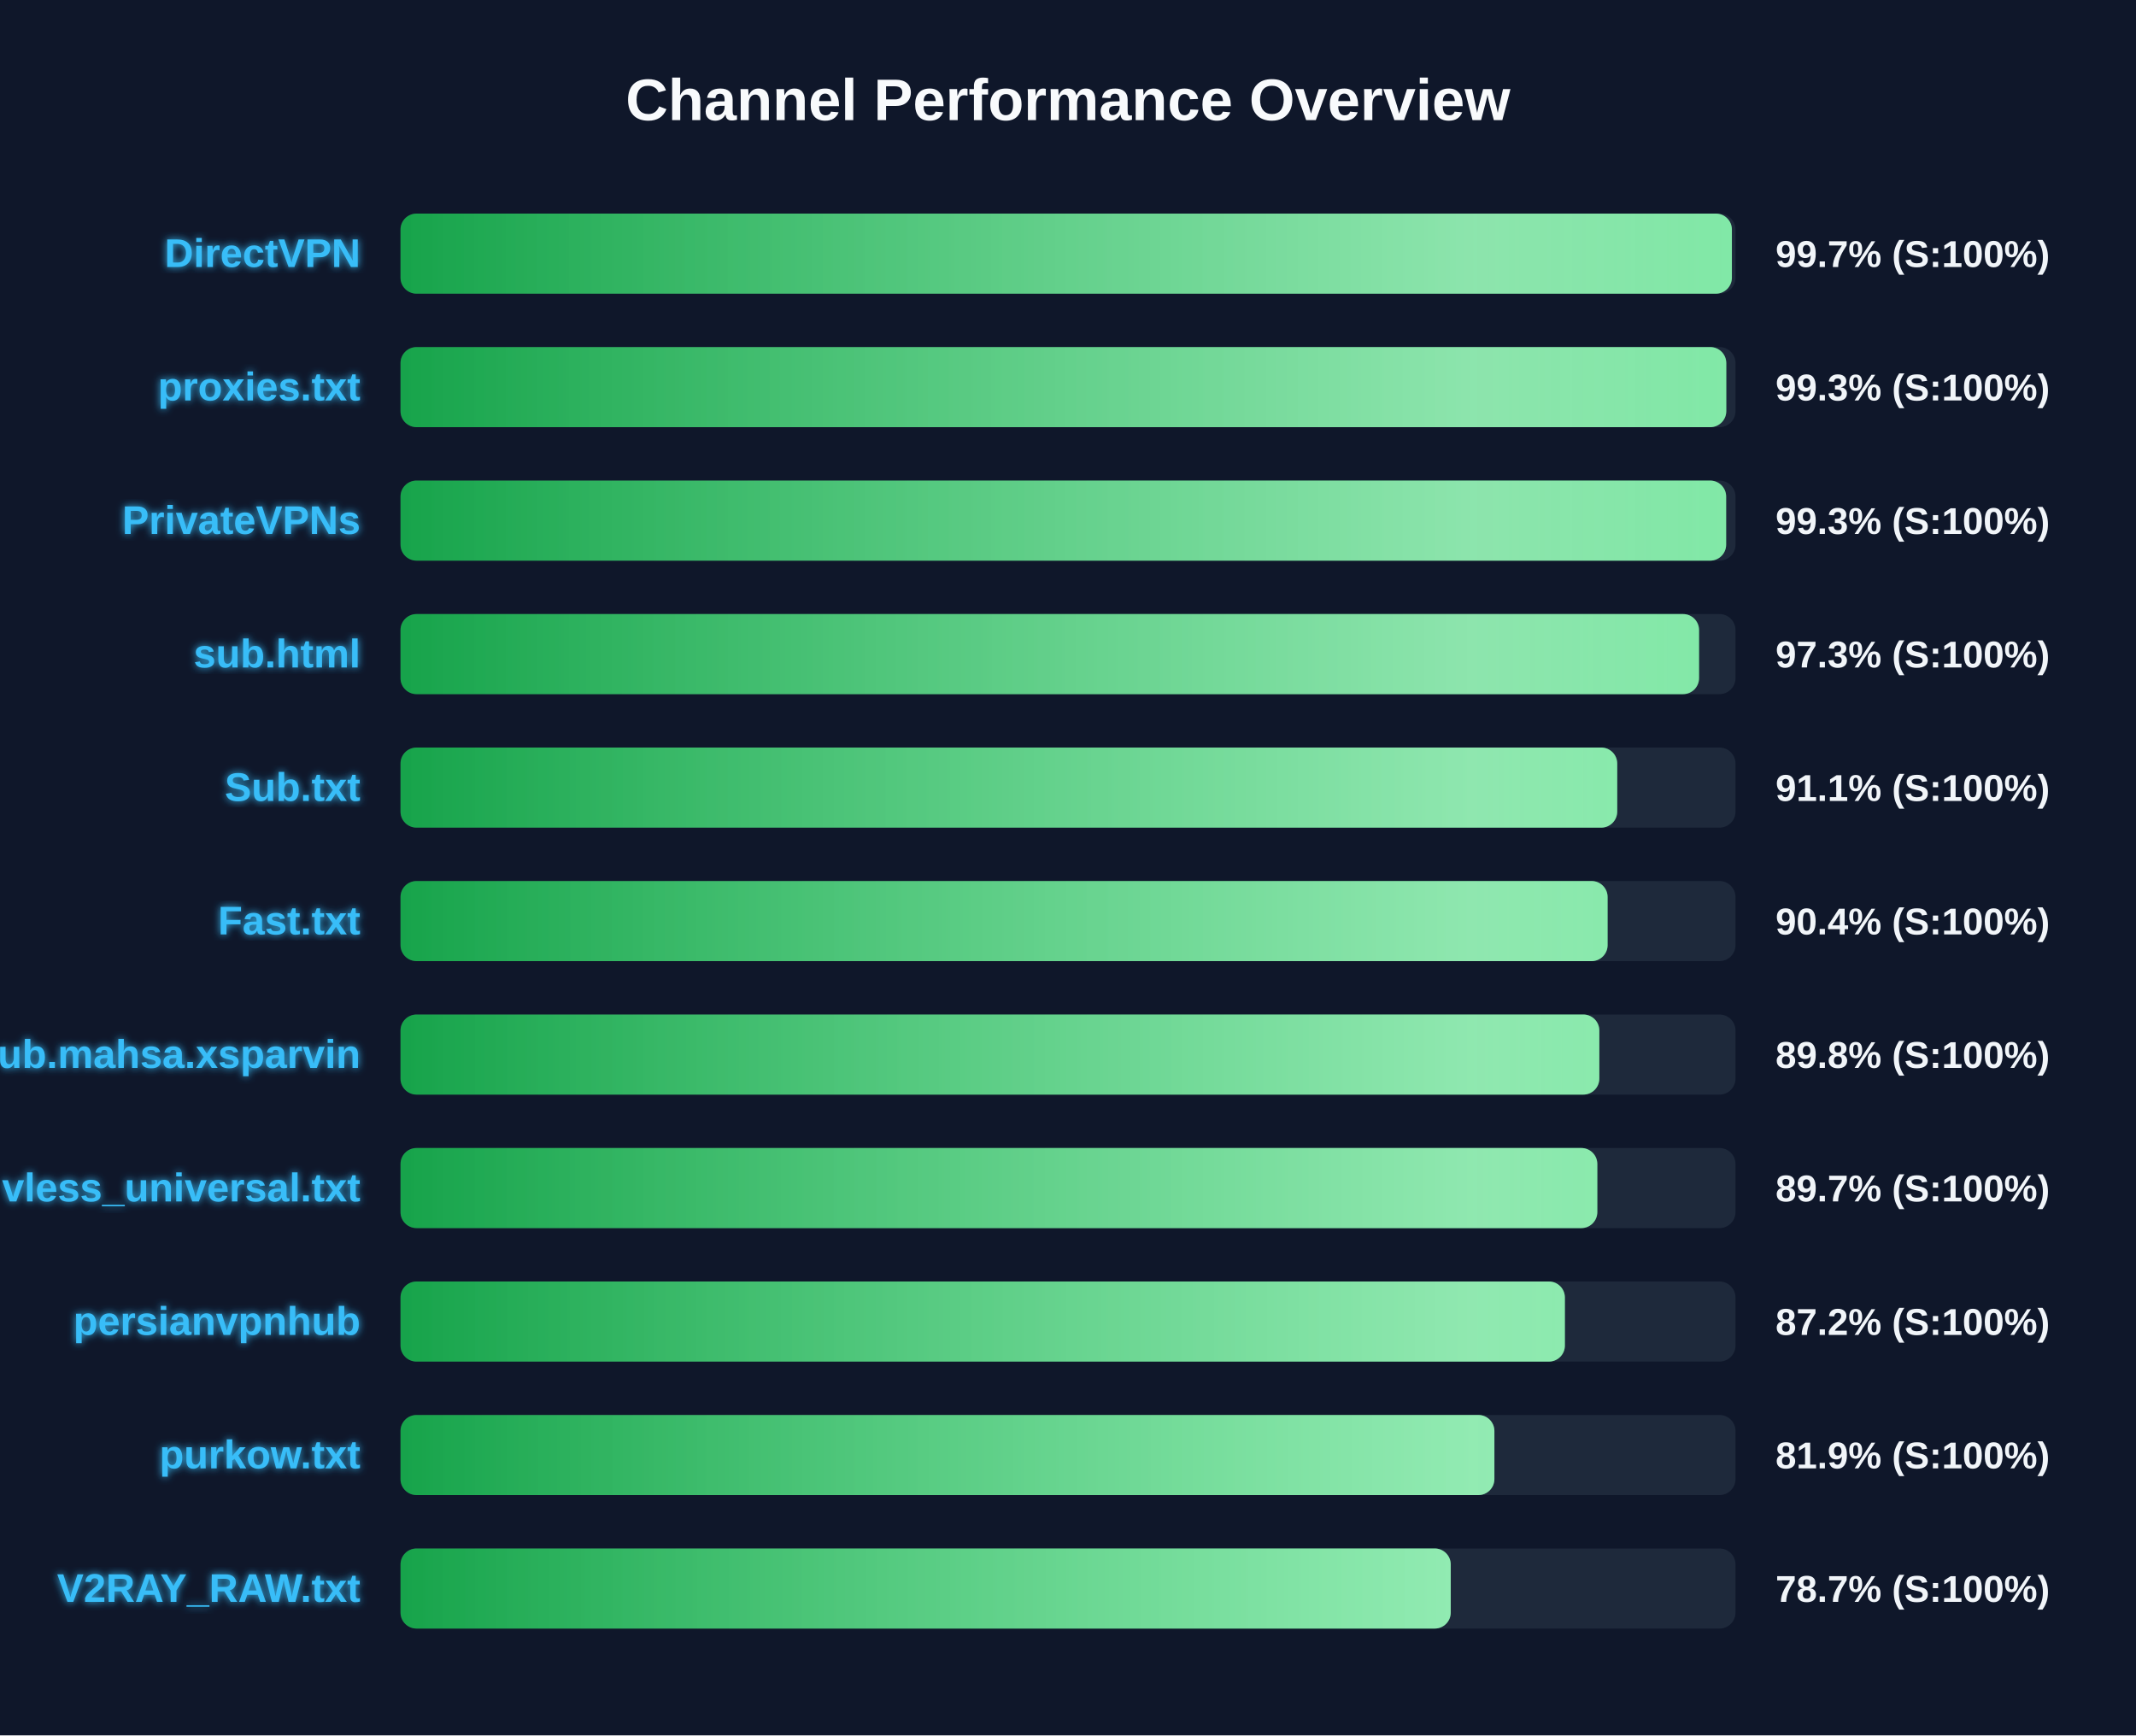
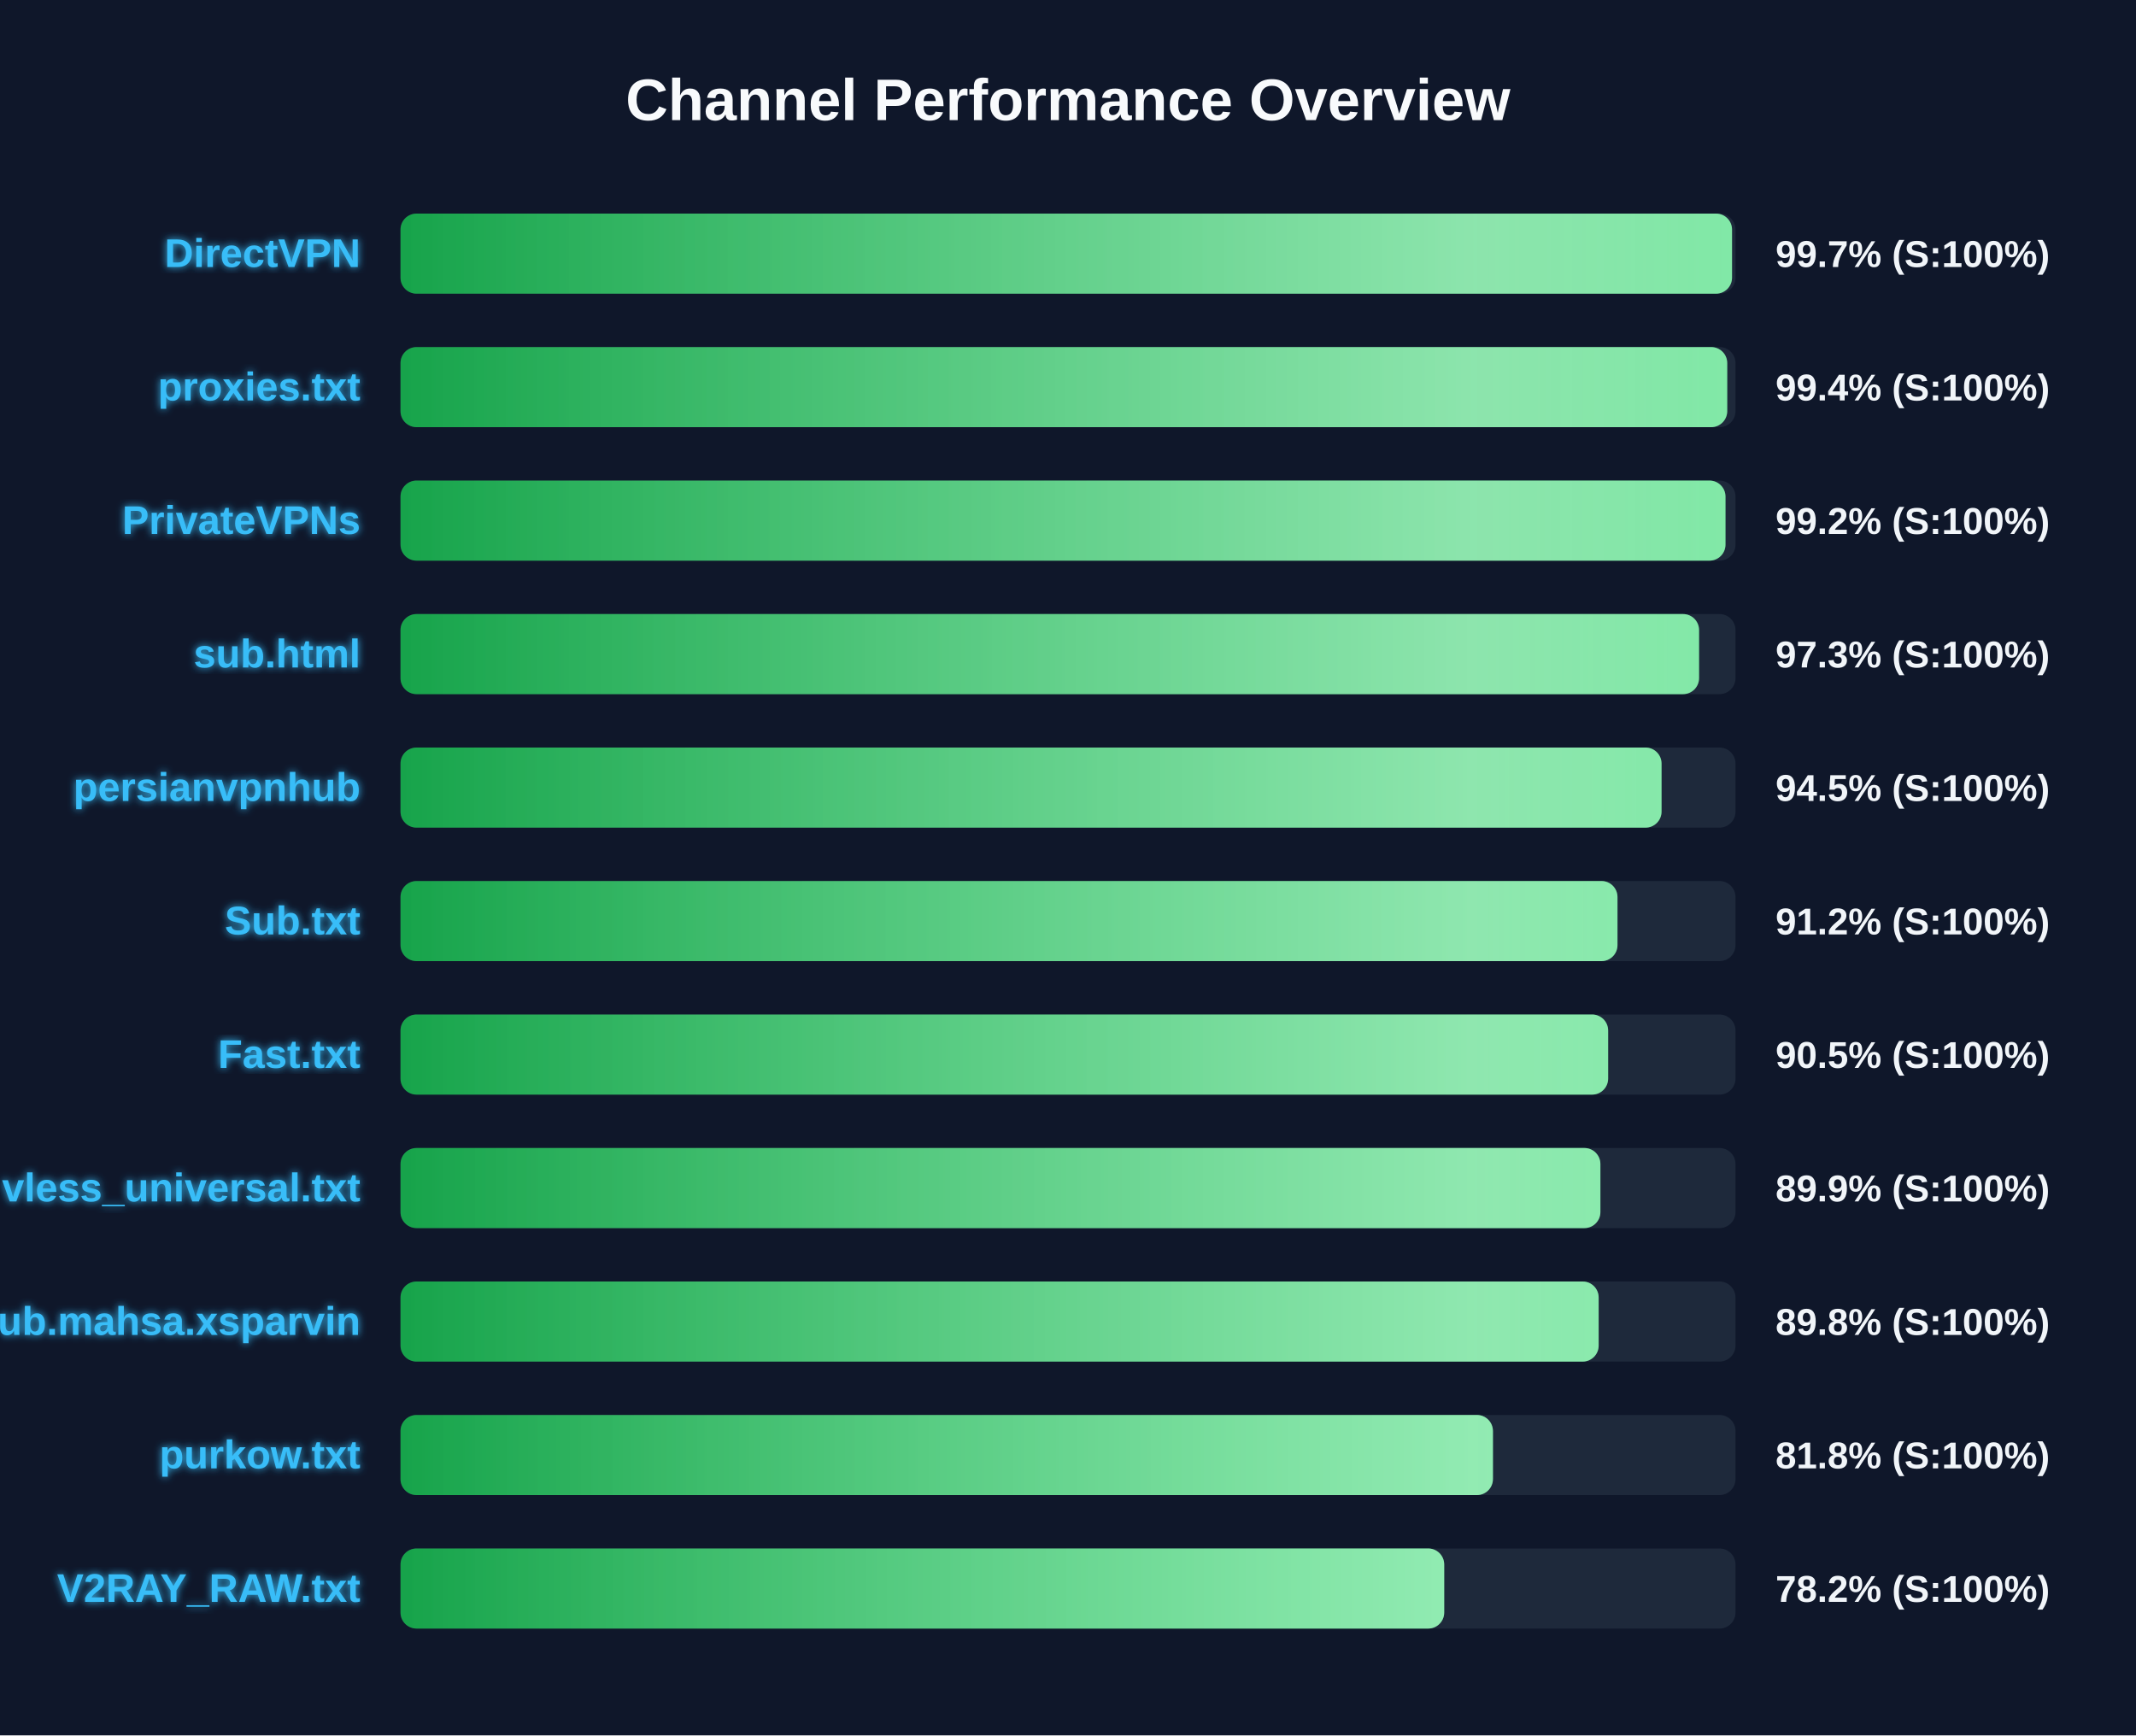
<svg xmlns="http://www.w3.org/2000/svg" width="800" height="650" version="1.1">
  <defs>
    <linearGradient id="grad-green" x1="0%" y1="0%" x2="100%" y2="0%">
      <stop offset="0%" stop-color="#16a34a" />
      <stop offset="100%" stop-color="#4ade80" />
    </linearGradient>
    <linearGradient id="grad-yellow" x1="0%" y1="0%" x2="100%" y2="0%">
      <stop offset="0%" stop-color="#ca8a04" />
      <stop offset="100%" stop-color="#fde047" />
    </linearGradient>
    <linearGradient id="grad-red" x1="0%" y1="0%" x2="100%" y2="0%">
      <stop offset="0%" stop-color="#dc2626" />
      <stop offset="100%" stop-color="#f87171" />
    </linearGradient>
    <linearGradient id="shimmer" x1="0%" y1="0%" x2="100%" y2="0%">
      <stop offset="0%" stop-color="rgba(255,255,255,0)" />
      <stop offset="50%" stop-color="rgba(255,255,255,0.4)" />
      <stop offset="100%" stop-color="rgba(255,255,255,0)" />
    </linearGradient>
    <filter id="glow" x="-20%" y="-20%" width="140%" height="140%">
      <feGaussianBlur stdDeviation="1.5" result="blur" />
      <feComposite in="SourceGraphic" in2="blur" operator="over" />
    </filter>
  </defs>
  <style>
        .bg-rect { fill: #0f172a; }
        .title { font: bold 22px 'Segoe UI', Arial, sans-serif; fill: #f8fafc; }
        .row { font: bold 15px 'Segoe UI', Arial, sans-serif; fill: #38bdf8; filter: url(#glow); }
        .score { font: bold 14px 'Segoe UI', Arial, sans-serif; fill: #f1f5f9; }
        @keyframes shimmer-anim {
            0% { transform: translateX(-100%); }
            100% { transform: translateX(200%); }
        }
        .shimmer-rect {
            animation: shimmer-anim 2.5s infinite linear;
        }
    </style>
  <rect width="100%" height="100%" class="bg-rect" />
  <text x="400" y="45" text-anchor="middle" class="title">Channel Performance Overview</text>
  <rect x="150" y="80" width="500" height="30" fill="#1e293b" rx="6" />
  <clipPath id="clip-0">
-     <rect x="150" y="80" width="498.65" height="30" rx="6" />
+     <rect x="150" y="80" width="498.7" height="30" rx="6" />
  </clipPath>
-   <rect x="150" y="80" width="498.65" height="30" fill="url(#grad-green)" rx="6" />
+   <rect x="150" y="80" width="498.7" height="30" fill="url(#grad-green)" rx="6" />
  <g clip-path="url(#clip-0)">
    <rect x="150" y="80" width="100%" height="30" fill="url(#shimmer)" class="shimmer-rect" />
  </g>
  <text x="135" y="100" text-anchor="end" class="row">DirectVPN</text>
  <text x="665" y="100" text-anchor="start" class="score">99.7% (S:100%)</text>
  <rect x="150" y="130" width="500" height="30" fill="#1e293b" rx="6" />
  <clipPath id="clip-1">
-     <rect x="150" y="130" width="496.55" height="30" rx="6" />
+     <rect x="150" y="130" width="496.9" height="30" rx="6" />
  </clipPath>
-   <rect x="150" y="130" width="496.55" height="30" fill="url(#grad-green)" rx="6" />
+   <rect x="150" y="130" width="496.9" height="30" fill="url(#grad-green)" rx="6" />
  <g clip-path="url(#clip-1)">
    <rect x="150" y="130" width="100%" height="30" fill="url(#shimmer)" class="shimmer-rect" />
  </g>
  <text x="135" y="150" text-anchor="end" class="row">proxies.txt</text>
-   <text x="665" y="150" text-anchor="start" class="score">99.3% (S:100%)</text>
+   <text x="665" y="150" text-anchor="start" class="score">99.4% (S:100%)</text>
  <rect x="150" y="180" width="500" height="30" fill="#1e293b" rx="6" />
  <clipPath id="clip-2">
-     <rect x="150" y="180" width="496.5" height="30" rx="6" />
+     <rect x="150" y="180" width="496.25" height="30" rx="6" />
  </clipPath>
-   <rect x="150" y="180" width="496.5" height="30" fill="url(#grad-green)" rx="6" />
+   <rect x="150" y="180" width="496.25" height="30" fill="url(#grad-green)" rx="6" />
  <g clip-path="url(#clip-2)">
    <rect x="150" y="180" width="100%" height="30" fill="url(#shimmer)" class="shimmer-rect" />
  </g>
  <text x="135" y="200" text-anchor="end" class="row">PrivateVPNs</text>
-   <text x="665" y="200" text-anchor="start" class="score">99.3% (S:100%)</text>
+   <text x="665" y="200" text-anchor="start" class="score">99.2% (S:100%)</text>
  <rect x="150" y="230" width="500" height="30" fill="#1e293b" rx="6" />
  <clipPath id="clip-3">
    <rect x="150" y="230" width="486.35" height="30" rx="6" />
  </clipPath>
  <rect x="150" y="230" width="486.35" height="30" fill="url(#grad-green)" rx="6" />
  <g clip-path="url(#clip-3)">
    <rect x="150" y="230" width="100%" height="30" fill="url(#shimmer)" class="shimmer-rect" />
  </g>
  <text x="135" y="250" text-anchor="end" class="row">sub.html</text>
  <text x="665" y="250" text-anchor="start" class="score">97.3% (S:100%)</text>
  <rect x="150" y="280" width="500" height="30" fill="#1e293b" rx="6" />
  <clipPath id="clip-4">
-     <rect x="150" y="280" width="455.7" height="30" rx="6" />
+     <rect x="150" y="280" width="472.3" height="30" rx="6" />
  </clipPath>
-   <rect x="150" y="280" width="455.7" height="30" fill="url(#grad-green)" rx="6" />
+   <rect x="150" y="280" width="472.3" height="30" fill="url(#grad-green)" rx="6" />
  <g clip-path="url(#clip-4)">
    <rect x="150" y="280" width="100%" height="30" fill="url(#shimmer)" class="shimmer-rect" />
  </g>
-   <text x="135" y="300" text-anchor="end" class="row">Sub.txt</text>
-   <text x="665" y="300" text-anchor="start" class="score">91.1% (S:100%)</text>
+   <text x="135" y="300" text-anchor="end" class="row">persianvpnhub</text>
+   <text x="665" y="300" text-anchor="start" class="score">94.5% (S:100%)</text>
  <rect x="150" y="330" width="500" height="30" fill="#1e293b" rx="6" />
  <clipPath id="clip-5">
-     <rect x="150" y="330" width="452.1" height="30" rx="6" />
+     <rect x="150" y="330" width="455.8" height="30" rx="6" />
  </clipPath>
-   <rect x="150" y="330" width="452.1" height="30" fill="url(#grad-green)" rx="6" />
+   <rect x="150" y="330" width="455.8" height="30" fill="url(#grad-green)" rx="6" />
  <g clip-path="url(#clip-5)">
    <rect x="150" y="330" width="100%" height="30" fill="url(#shimmer)" class="shimmer-rect" />
  </g>
-   <text x="135" y="350" text-anchor="end" class="row">Fast.txt</text>
-   <text x="665" y="350" text-anchor="start" class="score">90.4% (S:100%)</text>
+   <text x="135" y="350" text-anchor="end" class="row">Sub.txt</text>
+   <text x="665" y="350" text-anchor="start" class="score">91.2% (S:100%)</text>
  <rect x="150" y="380" width="500" height="30" fill="#1e293b" rx="6" />
  <clipPath id="clip-6">
-     <rect x="150" y="380" width="449.0" height="30" rx="6" />
+     <rect x="150" y="380" width="452.3" height="30" rx="6" />
  </clipPath>
-   <rect x="150" y="380" width="449.0" height="30" fill="url(#grad-green)" rx="6" />
+   <rect x="150" y="380" width="452.3" height="30" fill="url(#grad-green)" rx="6" />
  <g clip-path="url(#clip-6)">
    <rect x="150" y="380" width="100%" height="30" fill="url(#shimmer)" class="shimmer-rect" />
  </g>
-   <text x="135" y="400" text-anchor="end" class="row">Sub.mahsa.xsparvin</text>
-   <text x="665" y="400" text-anchor="start" class="score">89.8% (S:100%)</text>
+   <text x="135" y="400" text-anchor="end" class="row">Fast.txt</text>
+   <text x="665" y="400" text-anchor="start" class="score">90.5% (S:100%)</text>
  <rect x="150" y="430" width="500" height="30" fill="#1e293b" rx="6" />
  <clipPath id="clip-7">
-     <rect x="150" y="430" width="448.25" height="30" rx="6" />
+     <rect x="150" y="430" width="449.4" height="30" rx="6" />
  </clipPath>
-   <rect x="150" y="430" width="448.25" height="30" fill="url(#grad-green)" rx="6" />
+   <rect x="150" y="430" width="449.4" height="30" fill="url(#grad-green)" rx="6" />
  <g clip-path="url(#clip-7)">
    <rect x="150" y="430" width="100%" height="30" fill="url(#shimmer)" class="shimmer-rect" />
  </g>
  <text x="135" y="450" text-anchor="end" class="row">vless_universal.txt</text>
-   <text x="665" y="450" text-anchor="start" class="score">89.7% (S:100%)</text>
+   <text x="665" y="450" text-anchor="start" class="score">89.9% (S:100%)</text>
  <rect x="150" y="480" width="500" height="30" fill="#1e293b" rx="6" />
  <clipPath id="clip-8">
-     <rect x="150" y="480" width="436.1" height="30" rx="6" />
+     <rect x="150" y="480" width="448.75" height="30" rx="6" />
  </clipPath>
-   <rect x="150" y="480" width="436.1" height="30" fill="url(#grad-green)" rx="6" />
+   <rect x="150" y="480" width="448.75" height="30" fill="url(#grad-green)" rx="6" />
  <g clip-path="url(#clip-8)">
    <rect x="150" y="480" width="100%" height="30" fill="url(#shimmer)" class="shimmer-rect" />
  </g>
-   <text x="135" y="500" text-anchor="end" class="row">persianvpnhub</text>
-   <text x="665" y="500" text-anchor="start" class="score">87.2% (S:100%)</text>
+   <text x="135" y="500" text-anchor="end" class="row">Sub.mahsa.xsparvin</text>
+   <text x="665" y="500" text-anchor="start" class="score">89.8% (S:100%)</text>
  <rect x="150" y="530" width="500" height="30" fill="#1e293b" rx="6" />
  <clipPath id="clip-9">
-     <rect x="150" y="530" width="409.7" height="30" rx="6" />
+     <rect x="150" y="530" width="409.15" height="30" rx="6" />
  </clipPath>
-   <rect x="150" y="530" width="409.7" height="30" fill="url(#grad-green)" rx="6" />
+   <rect x="150" y="530" width="409.15" height="30" fill="url(#grad-green)" rx="6" />
  <g clip-path="url(#clip-9)">
    <rect x="150" y="530" width="100%" height="30" fill="url(#shimmer)" class="shimmer-rect" />
  </g>
  <text x="135" y="550" text-anchor="end" class="row">purkow.txt</text>
-   <text x="665" y="550" text-anchor="start" class="score">81.9% (S:100%)</text>
+   <text x="665" y="550" text-anchor="start" class="score">81.8% (S:100%)</text>
  <rect x="150" y="580" width="500" height="30" fill="#1e293b" rx="6" />
  <clipPath id="clip-10">
-     <rect x="150" y="580" width="393.35" height="30" rx="6" />
+     <rect x="150" y="580" width="390.9" height="30" rx="6" />
  </clipPath>
-   <rect x="150" y="580" width="393.35" height="30" fill="url(#grad-green)" rx="6" />
+   <rect x="150" y="580" width="390.9" height="30" fill="url(#grad-green)" rx="6" />
  <g clip-path="url(#clip-10)">
    <rect x="150" y="580" width="100%" height="30" fill="url(#shimmer)" class="shimmer-rect" />
  </g>
  <text x="135" y="600" text-anchor="end" class="row">V2RAY_RAW.txt</text>
-   <text x="665" y="600" text-anchor="start" class="score">78.7% (S:100%)</text>
+   <text x="665" y="600" text-anchor="start" class="score">78.2% (S:100%)</text>
</svg>
